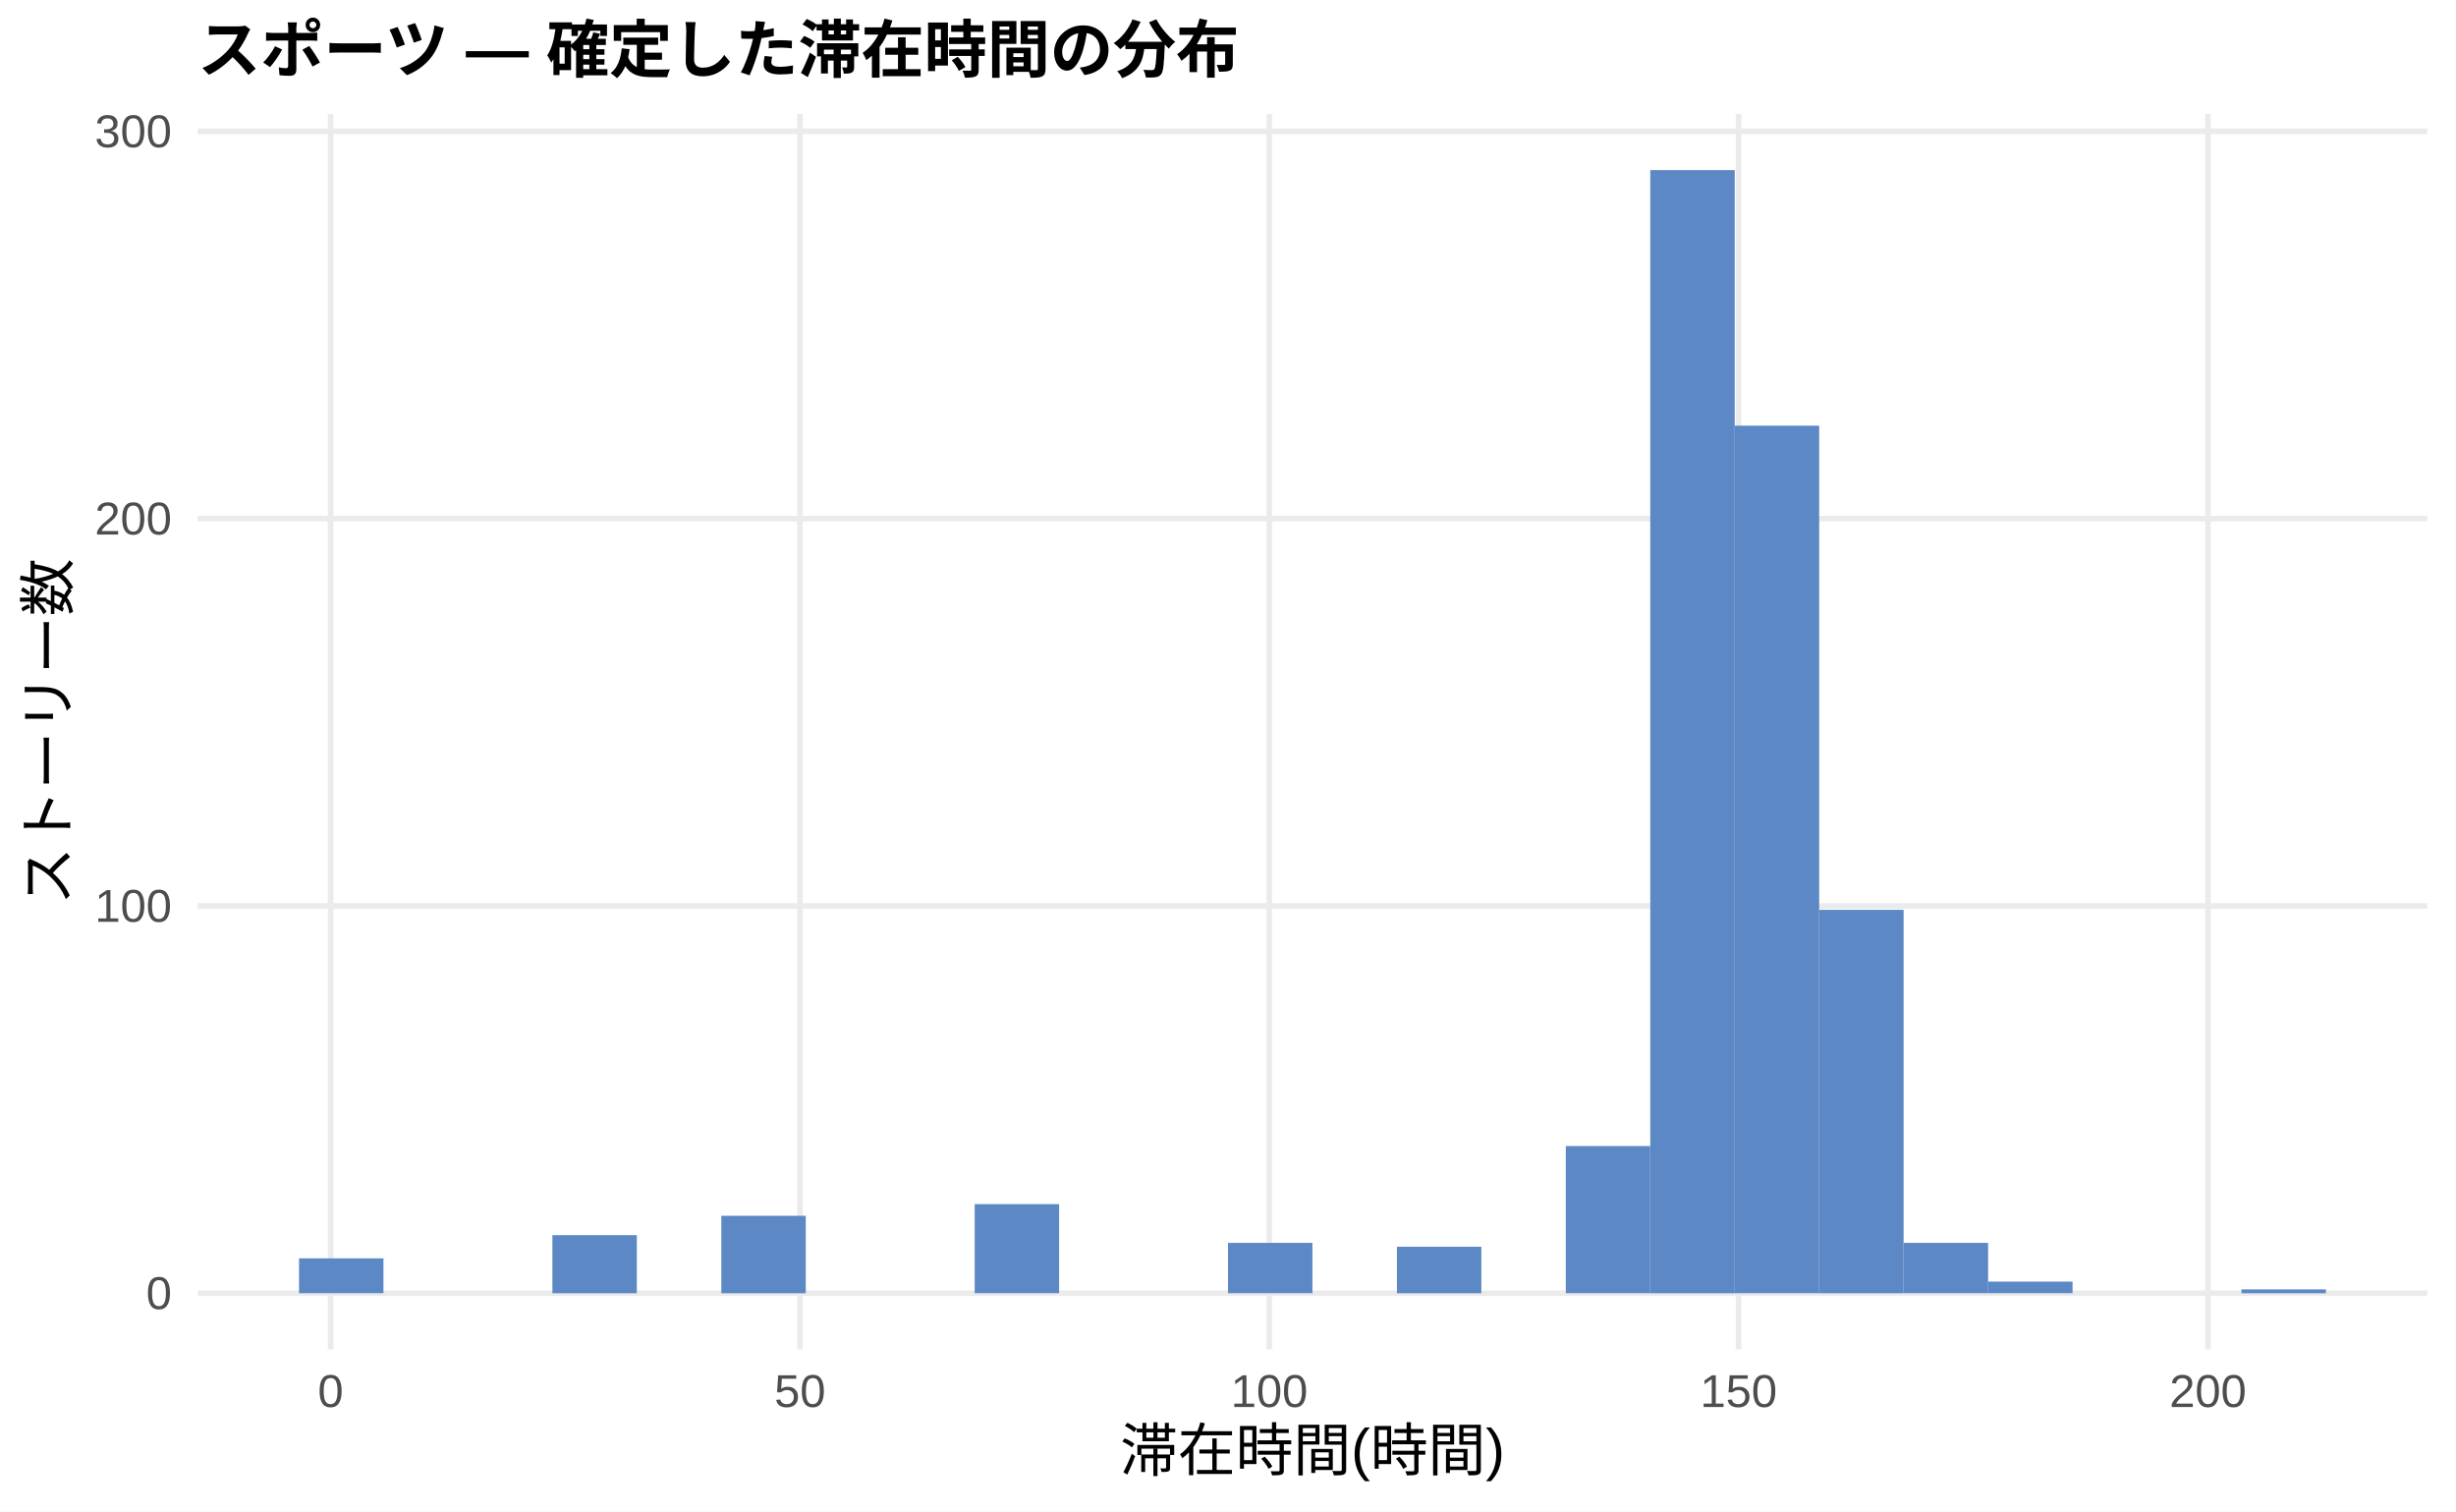
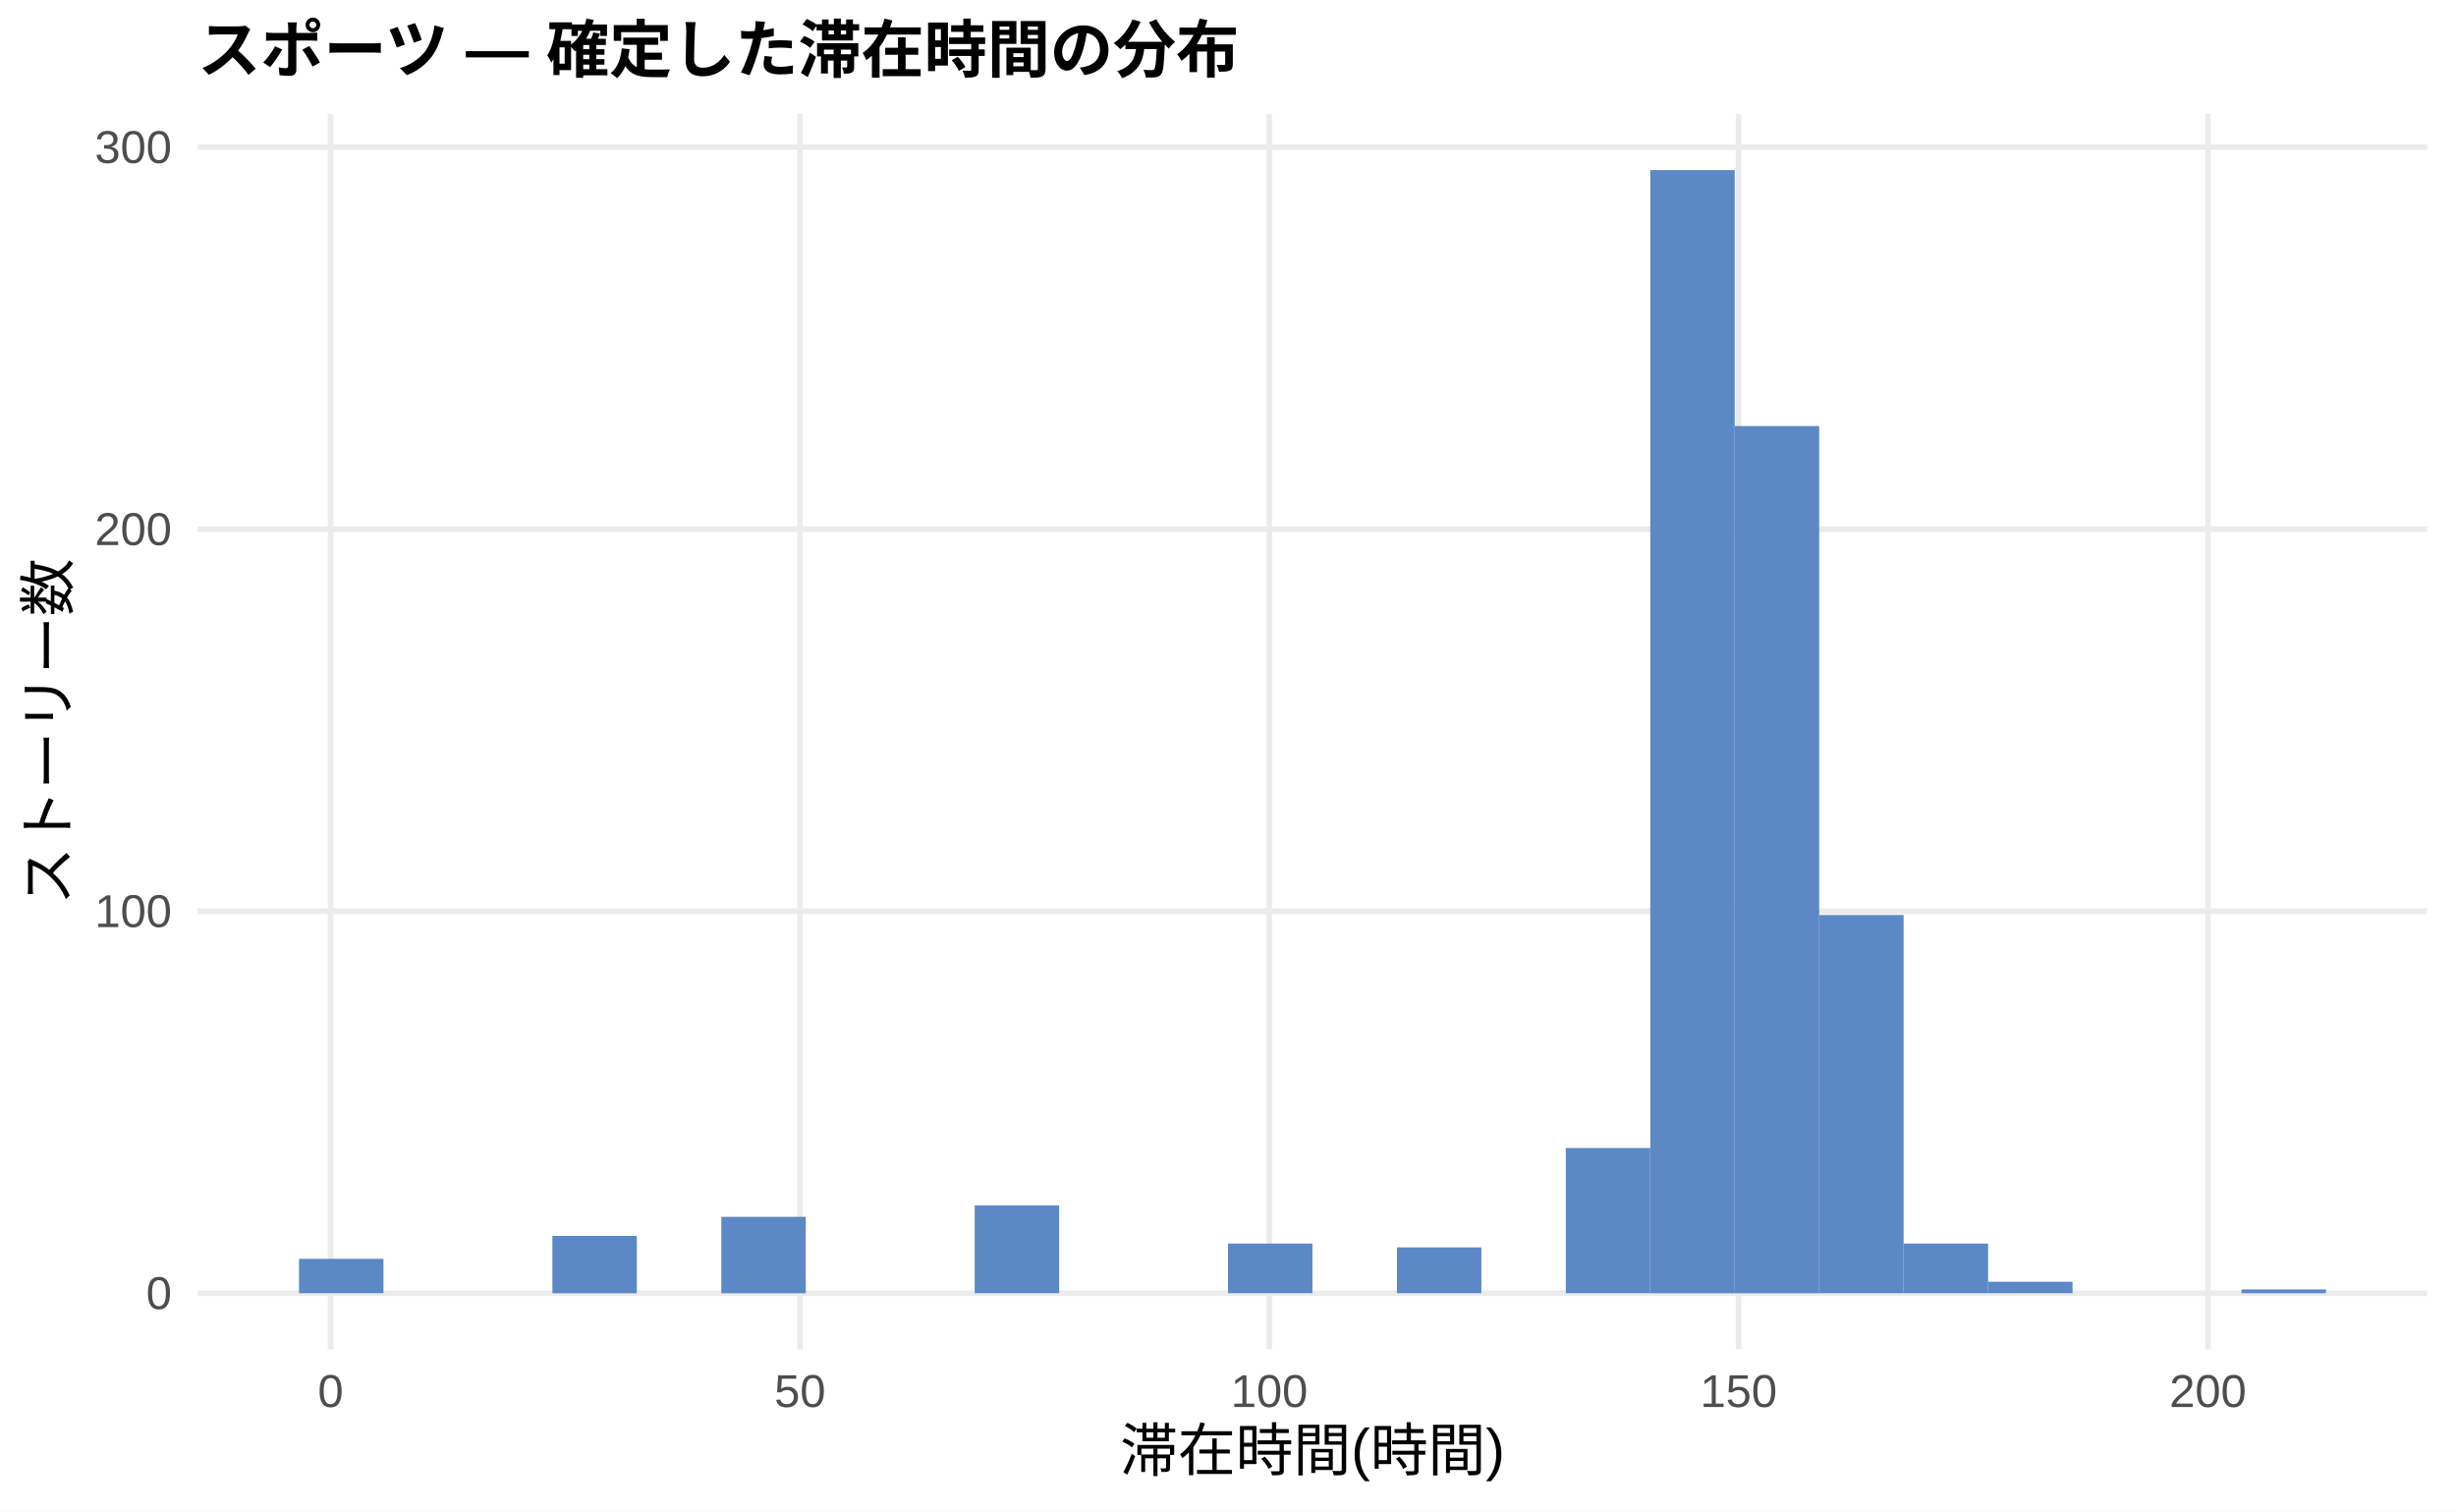
<svg xmlns="http://www.w3.org/2000/svg" width="468.00pt" height="288.00pt" viewBox="0 0 468.00 288.00">
  <g class="svglite">
    <defs>
      <style type="text/css">
    .svglite line, .svglite polyline, .svglite polygon, .svglite path, .svglite rect, .svglite circle {
      fill: none;
      stroke: #000000;
      stroke-linecap: round;
      stroke-linejoin: round;
      stroke-miterlimit: 10.00;
    }
    .svglite text {
      white-space: pre;
    }
    .svglite g.glyphgroup path {
      fill: inherit;
      stroke: none;
    }
  </style>
    </defs>
    <rect width="100%" height="100%" style="stroke: none; fill: #FFFFFF;" />
    <defs>
      <clipPath id="cpMC4wMHw0NjguMDB8MC4wMHwyODguMDA=">
        <rect x="0.00" y="0.00" width="468.00" height="288.00" />
      </clipPath>
    </defs>
    <g clip-path="url(#cpMC4wMHw0NjguMDB8MC4wMHwyODguMDA=)">
      <rect x="0.00" y="0.00" width="468.00" height="288.00" style="stroke-width: 1.07; stroke: none; fill: #FFFFFF;" />
    </g>
    <defs>
      <clipPath id="cpMzcuNjd8NDYyLjUyfDIxLjcxfDI1Ny4xMg==">
        <rect x="37.67" y="21.71" width="424.85" height="235.41" />
      </clipPath>
    </defs>
    <g clip-path="url(#cpMzcuNjd8NDYyLjUyfDIxLjcxfDI1Ny4xMg==)">
      <polyline points="37.67,246.42 462.52,246.42 " style="stroke-width: 1.07; stroke: #EBEBEB; stroke-linecap: butt;" />
-       <polyline points="37.67,172.62 462.52,172.62 " style="stroke-width: 1.07; stroke: #EBEBEB; stroke-linecap: butt;" />
-       <polyline points="37.67,98.82 462.52,98.82 " style="stroke-width: 1.07; stroke: #EBEBEB; stroke-linecap: butt;" />
-       <polyline points="37.67,25.03 462.52,25.03 " style="stroke-width: 1.07; stroke: #EBEBEB; stroke-linecap: butt;" />
+       <polyline points="37.67,173.62 462.52,173.62 " style="stroke-width: 1.07; stroke: #EBEBEB; stroke-linecap: butt;" />
+       <polyline points="37.67,100.83 462.52,100.83 " style="stroke-width: 1.07; stroke: #EBEBEB; stroke-linecap: butt;" />
+       <polyline points="37.67,28.04 462.52,28.04 " style="stroke-width: 1.07; stroke: #EBEBEB; stroke-linecap: butt;" />
      <polyline points="63.00,257.12 63.00,21.71 " style="stroke-width: 1.07; stroke: #EBEBEB; stroke-linecap: butt;" />
      <polyline points="152.44,257.12 152.44,21.71 " style="stroke-width: 1.07; stroke: #EBEBEB; stroke-linecap: butt;" />
      <polyline points="241.87,257.12 241.87,21.71 " style="stroke-width: 1.07; stroke: #EBEBEB; stroke-linecap: butt;" />
      <polyline points="331.30,257.12 331.30,21.71 " style="stroke-width: 1.07; stroke: #EBEBEB; stroke-linecap: butt;" />
      <polyline points="420.73,257.12 420.73,21.71 " style="stroke-width: 1.07; stroke: #EBEBEB; stroke-linecap: butt;" />
-       <rect x="56.98" y="239.77" width="16.09" height="6.64" style="stroke-width: 1.07; stroke: none; stroke-linecap: butt; stroke-linejoin: miter; fill: #5C88C5;" />
+       <rect x="56.98" y="239.86" width="16.09" height="6.55" style="stroke-width: 1.07; stroke: none; stroke-linecap: butt; stroke-linejoin: miter; fill: #5C88C5;" />
      <rect x="73.08" y="246.42" width="16.09" height="0.00" style="stroke-width: 1.07; stroke: none; stroke-linecap: butt; stroke-linejoin: miter; fill: #5C88C5;" />
      <rect x="89.17" y="246.42" width="16.09" height="0.00" style="stroke-width: 1.07; stroke: none; stroke-linecap: butt; stroke-linejoin: miter; fill: #5C88C5;" />
-       <rect x="105.26" y="235.35" width="16.09" height="11.07" style="stroke-width: 1.07; stroke: none; stroke-linecap: butt; stroke-linejoin: miter; fill: #5C88C5;" />
+       <rect x="105.26" y="235.50" width="16.09" height="10.92" style="stroke-width: 1.07; stroke: none; stroke-linecap: butt; stroke-linejoin: miter; fill: #5C88C5;" />
      <rect x="121.35" y="246.42" width="16.09" height="0.00" style="stroke-width: 1.07; stroke: none; stroke-linecap: butt; stroke-linejoin: miter; fill: #5C88C5;" />
-       <rect x="137.45" y="231.66" width="16.09" height="14.76" style="stroke-width: 1.07; stroke: none; stroke-linecap: butt; stroke-linejoin: miter; fill: #5C88C5;" />
+       <rect x="137.45" y="231.86" width="16.09" height="14.56" style="stroke-width: 1.07; stroke: none; stroke-linecap: butt; stroke-linejoin: miter; fill: #5C88C5;" />
      <rect x="153.54" y="246.42" width="16.09" height="0.00" style="stroke-width: 1.07; stroke: none; stroke-linecap: butt; stroke-linejoin: miter; fill: #5C88C5;" />
      <rect x="169.63" y="246.42" width="16.09" height="0.00" style="stroke-width: 1.07; stroke: none; stroke-linecap: butt; stroke-linejoin: miter; fill: #5C88C5;" />
-       <rect x="185.73" y="229.44" width="16.09" height="16.97" style="stroke-width: 1.07; stroke: none; stroke-linecap: butt; stroke-linejoin: miter; fill: #5C88C5;" />
+       <rect x="185.73" y="229.67" width="16.09" height="16.74" style="stroke-width: 1.07; stroke: none; stroke-linecap: butt; stroke-linejoin: miter; fill: #5C88C5;" />
      <rect x="201.82" y="246.42" width="16.09" height="0.00" style="stroke-width: 1.07; stroke: none; stroke-linecap: butt; stroke-linejoin: miter; fill: #5C88C5;" />
      <rect x="217.91" y="246.42" width="16.09" height="0.00" style="stroke-width: 1.07; stroke: none; stroke-linecap: butt; stroke-linejoin: miter; fill: #5C88C5;" />
-       <rect x="234.00" y="236.82" width="16.09" height="9.59" style="stroke-width: 1.07; stroke: none; stroke-linecap: butt; stroke-linejoin: miter; fill: #5C88C5;" />
+       <rect x="234.00" y="236.95" width="16.09" height="9.46" style="stroke-width: 1.07; stroke: none; stroke-linecap: butt; stroke-linejoin: miter; fill: #5C88C5;" />
      <rect x="250.10" y="246.42" width="16.09" height="0.00" style="stroke-width: 1.07; stroke: none; stroke-linecap: butt; stroke-linejoin: miter; fill: #5C88C5;" />
-       <rect x="266.19" y="237.56" width="16.09" height="8.86" style="stroke-width: 1.07; stroke: none; stroke-linecap: butt; stroke-linejoin: miter; fill: #5C88C5;" />
+       <rect x="266.19" y="237.68" width="16.09" height="8.73" style="stroke-width: 1.07; stroke: none; stroke-linecap: butt; stroke-linejoin: miter; fill: #5C88C5;" />
      <rect x="282.28" y="246.42" width="16.09" height="0.00" style="stroke-width: 1.07; stroke: none; stroke-linecap: butt; stroke-linejoin: miter; fill: #5C88C5;" />
-       <rect x="298.37" y="218.37" width="16.09" height="28.04" style="stroke-width: 1.07; stroke: none; stroke-linecap: butt; stroke-linejoin: miter; fill: #5C88C5;" />
+       <rect x="298.37" y="218.75" width="16.09" height="27.66" style="stroke-width: 1.07; stroke: none; stroke-linecap: butt; stroke-linejoin: miter; fill: #5C88C5;" />
      <rect x="314.47" y="32.41" width="16.09" height="214.01" style="stroke-width: 1.07; stroke: none; stroke-linecap: butt; stroke-linejoin: miter; fill: #5C88C5;" />
-       <rect x="330.56" y="81.11" width="16.09" height="165.30" style="stroke-width: 1.07; stroke: none; stroke-linecap: butt; stroke-linejoin: miter; fill: #5C88C5;" />
-       <rect x="346.65" y="173.36" width="16.09" height="73.06" style="stroke-width: 1.07; stroke: none; stroke-linecap: butt; stroke-linejoin: miter; fill: #5C88C5;" />
-       <rect x="362.75" y="236.82" width="16.09" height="9.59" style="stroke-width: 1.07; stroke: none; stroke-linecap: butt; stroke-linejoin: miter; fill: #5C88C5;" />
-       <rect x="378.84" y="244.20" width="16.09" height="2.21" style="stroke-width: 1.07; stroke: none; stroke-linecap: butt; stroke-linejoin: miter; fill: #5C88C5;" />
+       <rect x="330.56" y="81.18" width="16.09" height="165.24" style="stroke-width: 1.07; stroke: none; stroke-linecap: butt; stroke-linejoin: miter; fill: #5C88C5;" />
+       <rect x="346.65" y="174.35" width="16.09" height="72.06" style="stroke-width: 1.07; stroke: none; stroke-linecap: butt; stroke-linejoin: miter; fill: #5C88C5;" />
+       <rect x="362.75" y="236.95" width="16.09" height="9.46" style="stroke-width: 1.07; stroke: none; stroke-linecap: butt; stroke-linejoin: miter; fill: #5C88C5;" />
+       <rect x="378.84" y="244.23" width="16.09" height="2.18" style="stroke-width: 1.07; stroke: none; stroke-linecap: butt; stroke-linejoin: miter; fill: #5C88C5;" />
      <rect x="394.93" y="246.42" width="16.09" height="0.00" style="stroke-width: 1.07; stroke: none; stroke-linecap: butt; stroke-linejoin: miter; fill: #5C88C5;" />
      <rect x="411.02" y="246.42" width="16.09" height="0.00" style="stroke-width: 1.07; stroke: none; stroke-linecap: butt; stroke-linejoin: miter; fill: #5C88C5;" />
-       <rect x="427.12" y="245.68" width="16.09" height="0.74" style="stroke-width: 1.07; stroke: none; stroke-linecap: butt; stroke-linejoin: miter; fill: #5C88C5;" />
+       <rect x="427.12" y="245.69" width="16.09" height="0.73" style="stroke-width: 1.07; stroke: none; stroke-linecap: butt; stroke-linejoin: miter; fill: #5C88C5;" />
    </g>
    <g clip-path="url(#cpMC4wMHw0NjguMDB8MC4wMHwyODguMDA=)">
      <text x="32.74" y="249.44" text-anchor="end" style="font-size: 8.80px;fill: #4D4D4D; font-family: &quot;Liberation Sans&quot;;" textLength="4.89px" lengthAdjust="spacingAndGlyphs">0</text>
-       <text x="32.74" y="175.65" text-anchor="end" style="font-size: 8.80px;fill: #4D4D4D; font-family: &quot;Liberation Sans&quot;;" textLength="14.67px" lengthAdjust="spacingAndGlyphs">100</text>
-       <text x="32.74" y="101.85" text-anchor="end" style="font-size: 8.80px;fill: #4D4D4D; font-family: &quot;Liberation Sans&quot;;" textLength="14.67px" lengthAdjust="spacingAndGlyphs">200</text>
-       <text x="32.74" y="28.06" text-anchor="end" style="font-size: 8.80px;fill: #4D4D4D; font-family: &quot;Liberation Sans&quot;;" textLength="14.67px" lengthAdjust="spacingAndGlyphs">300</text>
+       <text x="32.74" y="176.65" text-anchor="end" style="font-size: 8.80px;fill: #4D4D4D; font-family: &quot;Liberation Sans&quot;;" textLength="14.67px" lengthAdjust="spacingAndGlyphs">100</text>
+       <text x="32.74" y="103.86" text-anchor="end" style="font-size: 8.80px;fill: #4D4D4D; font-family: &quot;Liberation Sans&quot;;" textLength="14.67px" lengthAdjust="spacingAndGlyphs">200</text>
+       <text x="32.74" y="31.07" text-anchor="end" style="font-size: 8.80px;fill: #4D4D4D; font-family: &quot;Liberation Sans&quot;;" textLength="14.67px" lengthAdjust="spacingAndGlyphs">300</text>
      <text x="63.00" y="268.10" text-anchor="middle" style="font-size: 8.80px;fill: #4D4D4D; font-family: &quot;Liberation Sans&quot;;" textLength="4.89px" lengthAdjust="spacingAndGlyphs">0</text>
      <text x="152.44" y="268.10" text-anchor="middle" style="font-size: 8.80px;fill: #4D4D4D; font-family: &quot;Liberation Sans&quot;;" textLength="9.78px" lengthAdjust="spacingAndGlyphs">50</text>
      <text x="241.87" y="268.10" text-anchor="middle" style="font-size: 8.80px;fill: #4D4D4D; font-family: &quot;Liberation Sans&quot;;" textLength="14.67px" lengthAdjust="spacingAndGlyphs">100</text>
      <text x="331.30" y="268.10" text-anchor="middle" style="font-size: 8.80px;fill: #4D4D4D; font-family: &quot;Liberation Sans&quot;;" textLength="14.67px" lengthAdjust="spacingAndGlyphs">150</text>
      <text x="420.73" y="268.10" text-anchor="middle" style="font-size: 8.80px;fill: #4D4D4D; font-family: &quot;Liberation Sans&quot;;" textLength="14.67px" lengthAdjust="spacingAndGlyphs">200</text>
      <text x="250.10" y="280.24" text-anchor="middle" style="font-size: 11.00px; font-family: &quot;Liberation Sans&quot;;" textLength="73.31px" lengthAdjust="spacingAndGlyphs">滞在時間(時間)</text>
      <text transform="translate(13.05,139.41) rotate(-90)" text-anchor="middle" style="font-size: 11.00px; font-family: &quot;Liberation Sans&quot;;" textLength="66.00px" lengthAdjust="spacingAndGlyphs">ストーリー数</text>
      <text x="37.67" y="13.74" style="font-size: 12.00px; font-weight: bold; font-family: &quot;Liberation Sans&quot;;" textLength="198.66px" lengthAdjust="spacingAndGlyphs">スポーツ — 確定した滞在時間の分布</text>
    </g>
  </g>
</svg>
